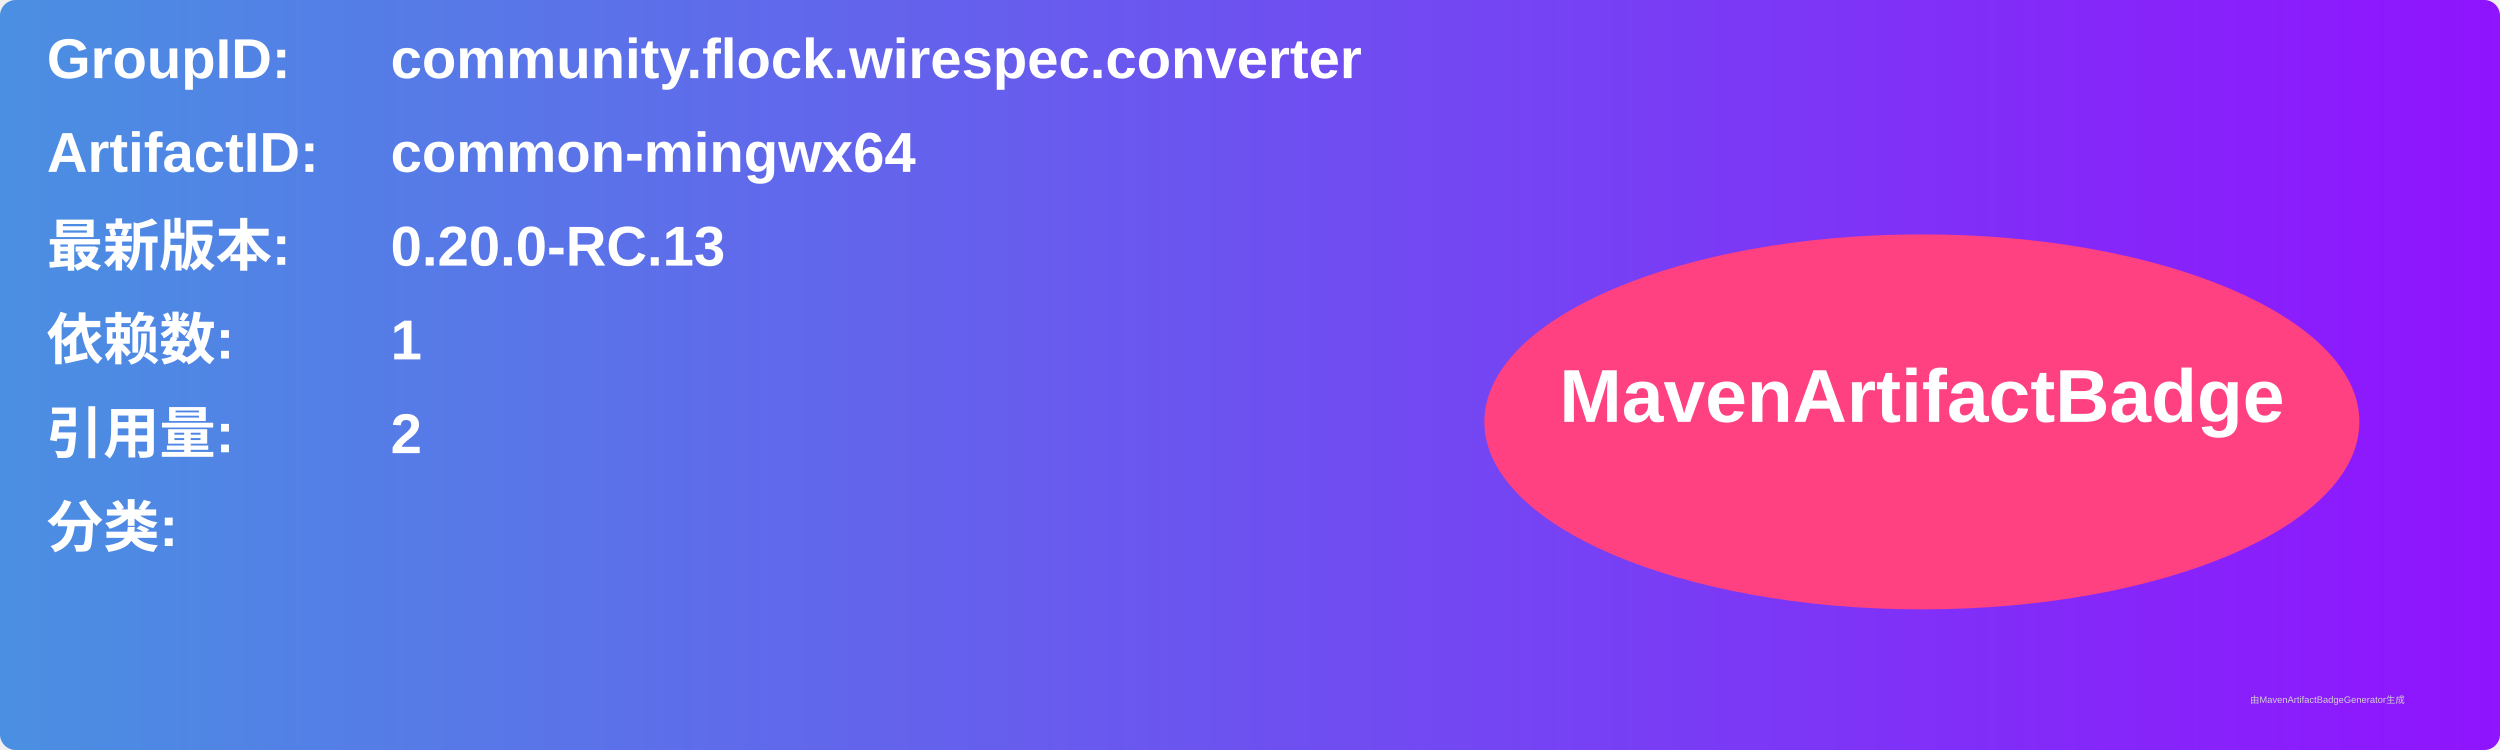
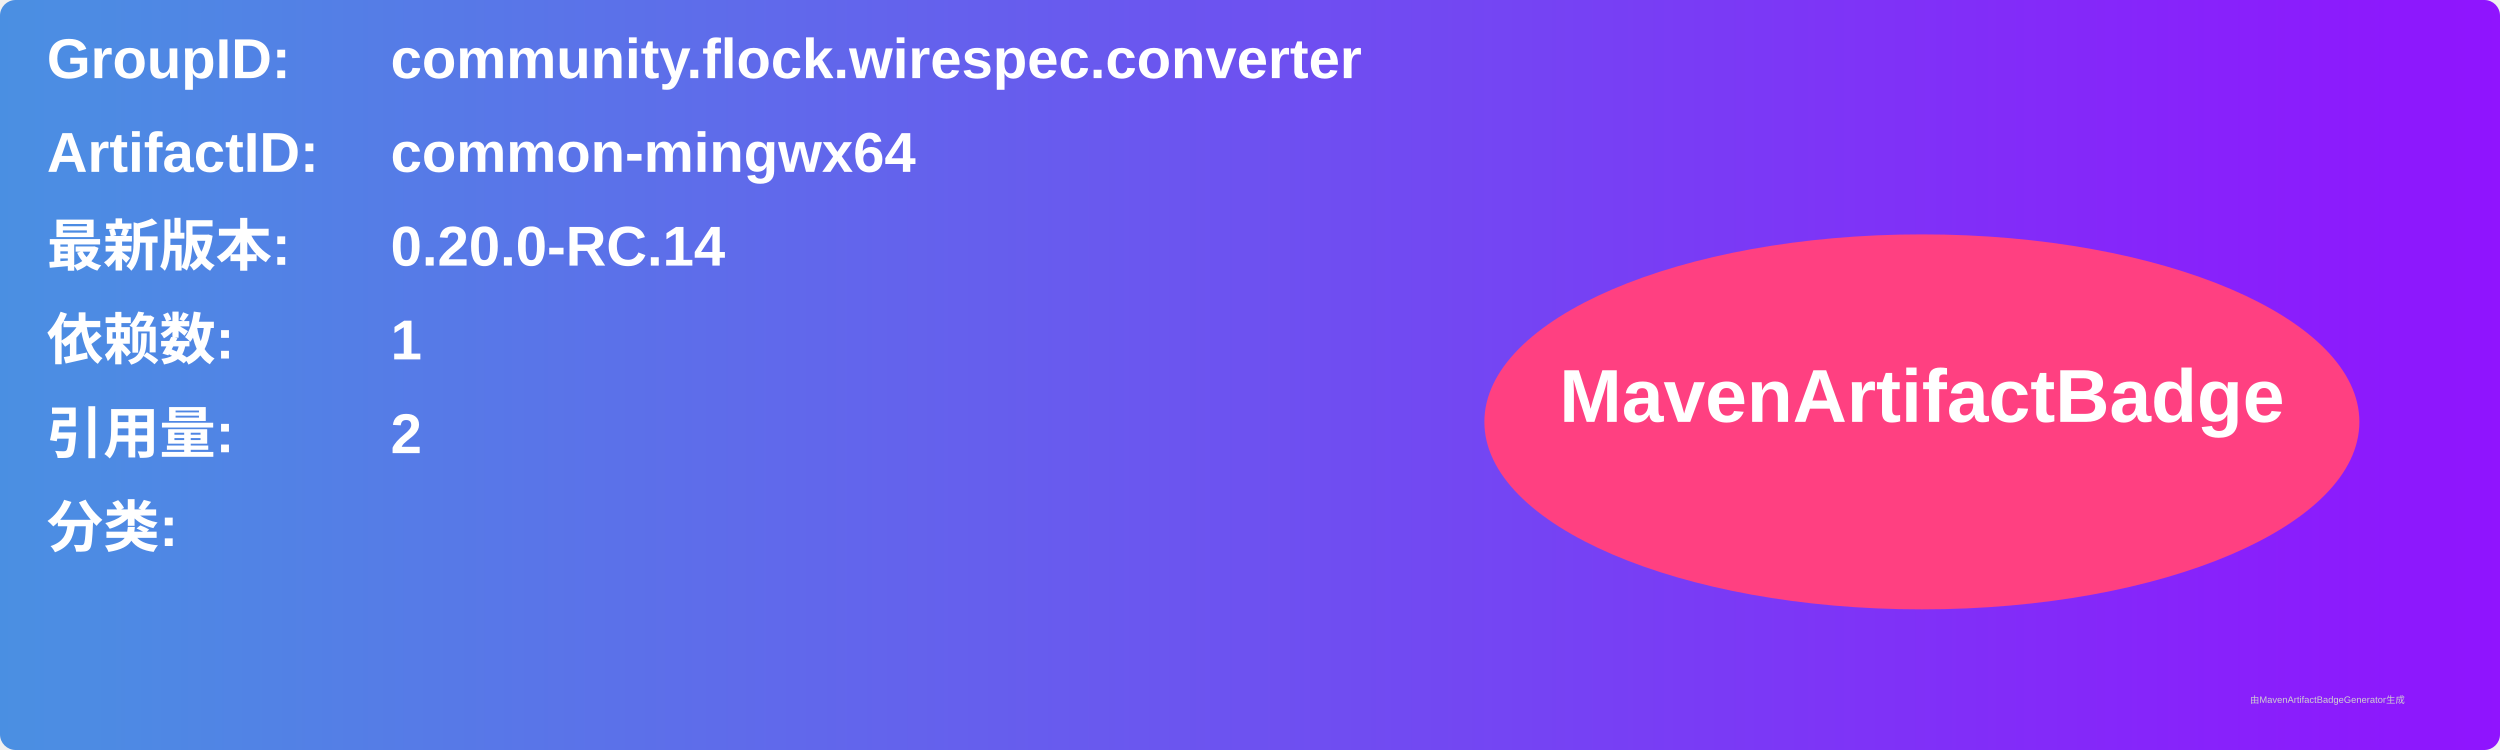
<svg xmlns="http://www.w3.org/2000/svg" width="800" height="240" viewBox="0 0 800 240">
  <linearGradient id="grad" x1="0%" y1="0%" x2="100%" y2="0%">
    <stop offset="0%" stop-color="#4a90e2" />
    <stop offset="100%" stop-color="#9013fe" />
  </linearGradient>
  <rect width="100%" height="100%" rx="5" ry="5" fill="url(#grad)" />
  <g transform="translate(15, 15)">
    <text x="0" y="10" font-family="Arial" font-size="18" fill="white" font-weight="bold" width="260">GroupID:</text>
    <text x="110" y="10" font-family="Arial" font-size="18" fill="white" font-weight="bold" width="460">community.flock.wirespec.converter</text>
    <text x="0" y="40" font-family="Arial" font-size="18" fill="white" font-weight="bold" width="260">ArtifactID:</text>
    <text x="110" y="40" font-family="Arial" font-size="18" fill="white" font-weight="bold" width="460">common-mingwx64</text>
    <text x="0" y="70" font-family="Arial" font-size="18" fill="white" font-weight="bold">最新版本:</text>
    <text x="110" y="70" font-family="Arial" font-size="18" fill="white" font-weight="bold">
-       <tspan font-weight="bold">0.20.0-RC.13</tspan>
+       <tspan font-weight="bold">0.20.0-RC.14</tspan>
    </text>
    <text x="0" y="100" font-family="Arial" font-size="18" fill="white" font-weight="bold">依赖数: </text>
    <text x="110" y="100" font-family="Arial" font-size="18" fill="white">
      <tspan font-weight="bold">1</tspan>
    </text>
    <text x="0" y="130" font-family="Arial" font-size="18" fill="white" font-weight="bold">引用量: </text>
    <text x="110" y="130" font-family="Arial" font-size="18" fill="white">
      <tspan font-weight="bold">2</tspan>
    </text>
    <text x="0" y="160" font-family="Arial" font-size="18" fill="white" font-weight="bold">分类:</text>
    <text x="10" y="190" font-family="Arial" font-size="10" fill="white">
      <tspan font-weight="bold" />
    </text>
    <ellipse cx="600" cy="120" rx="140" ry="60" fill="#ff4081" />
    <text x="600" y="120" text-anchor="middle" font-family="Arial" font-size="24" fill="white" font-weight="bold">MavenArtifactBadge</text>
  </g>
  <text x="720" y="225" font-family="Arial" font-size="3" fill="#d0d0d0">由MavenArtifactBadgeGenerator生成</text>
</svg>
